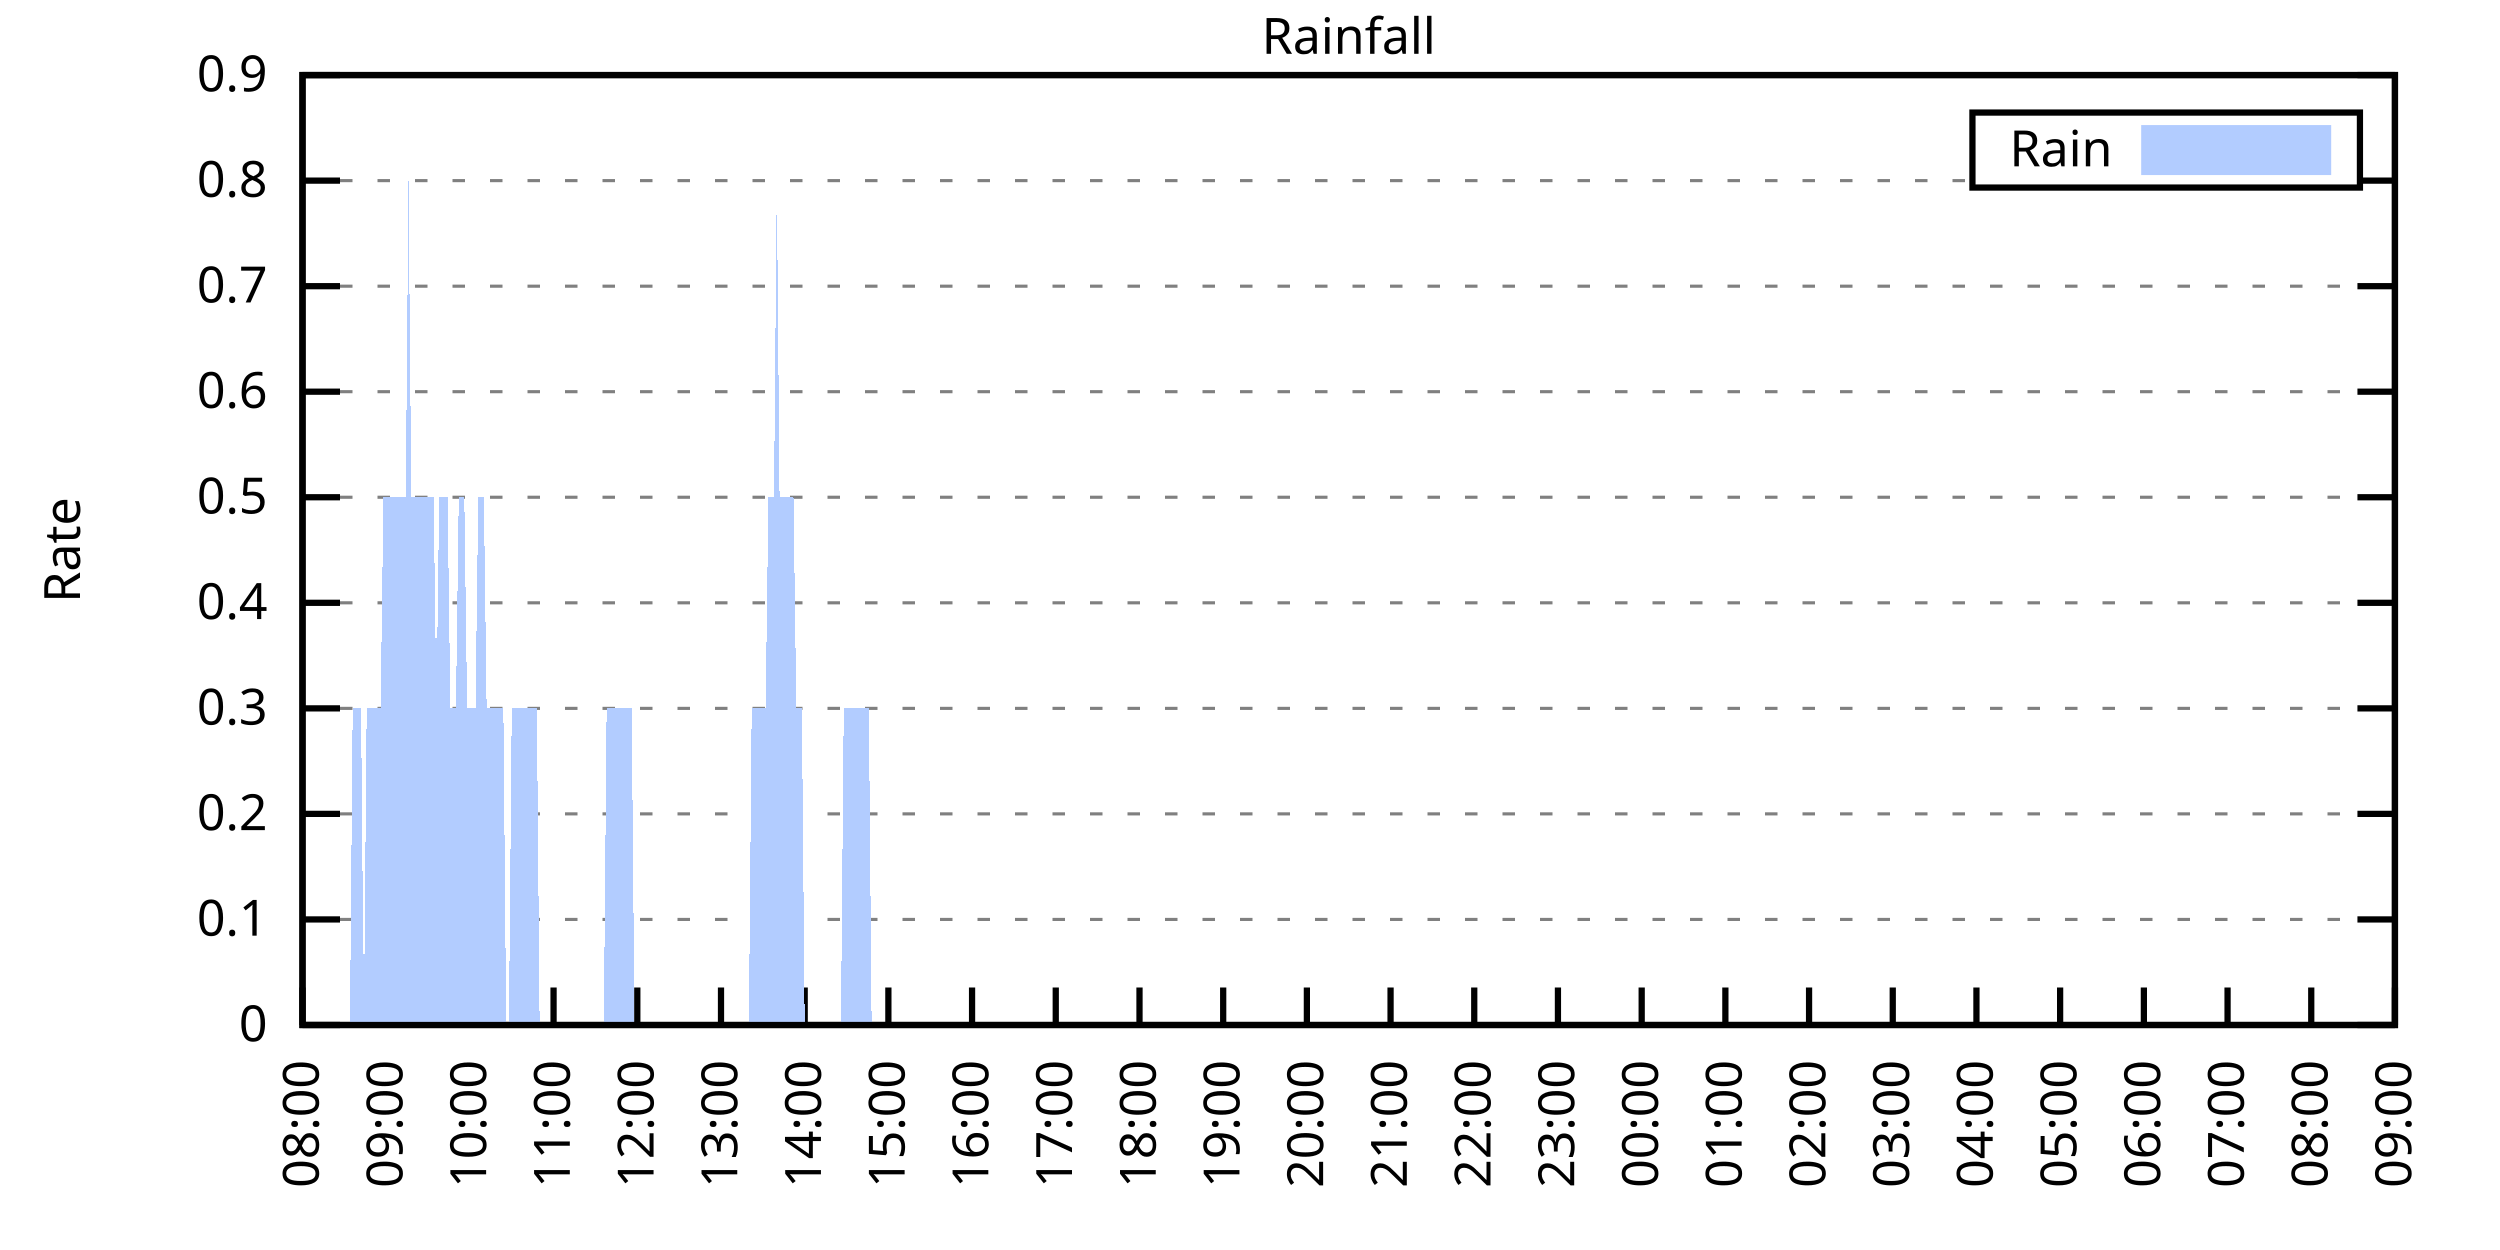
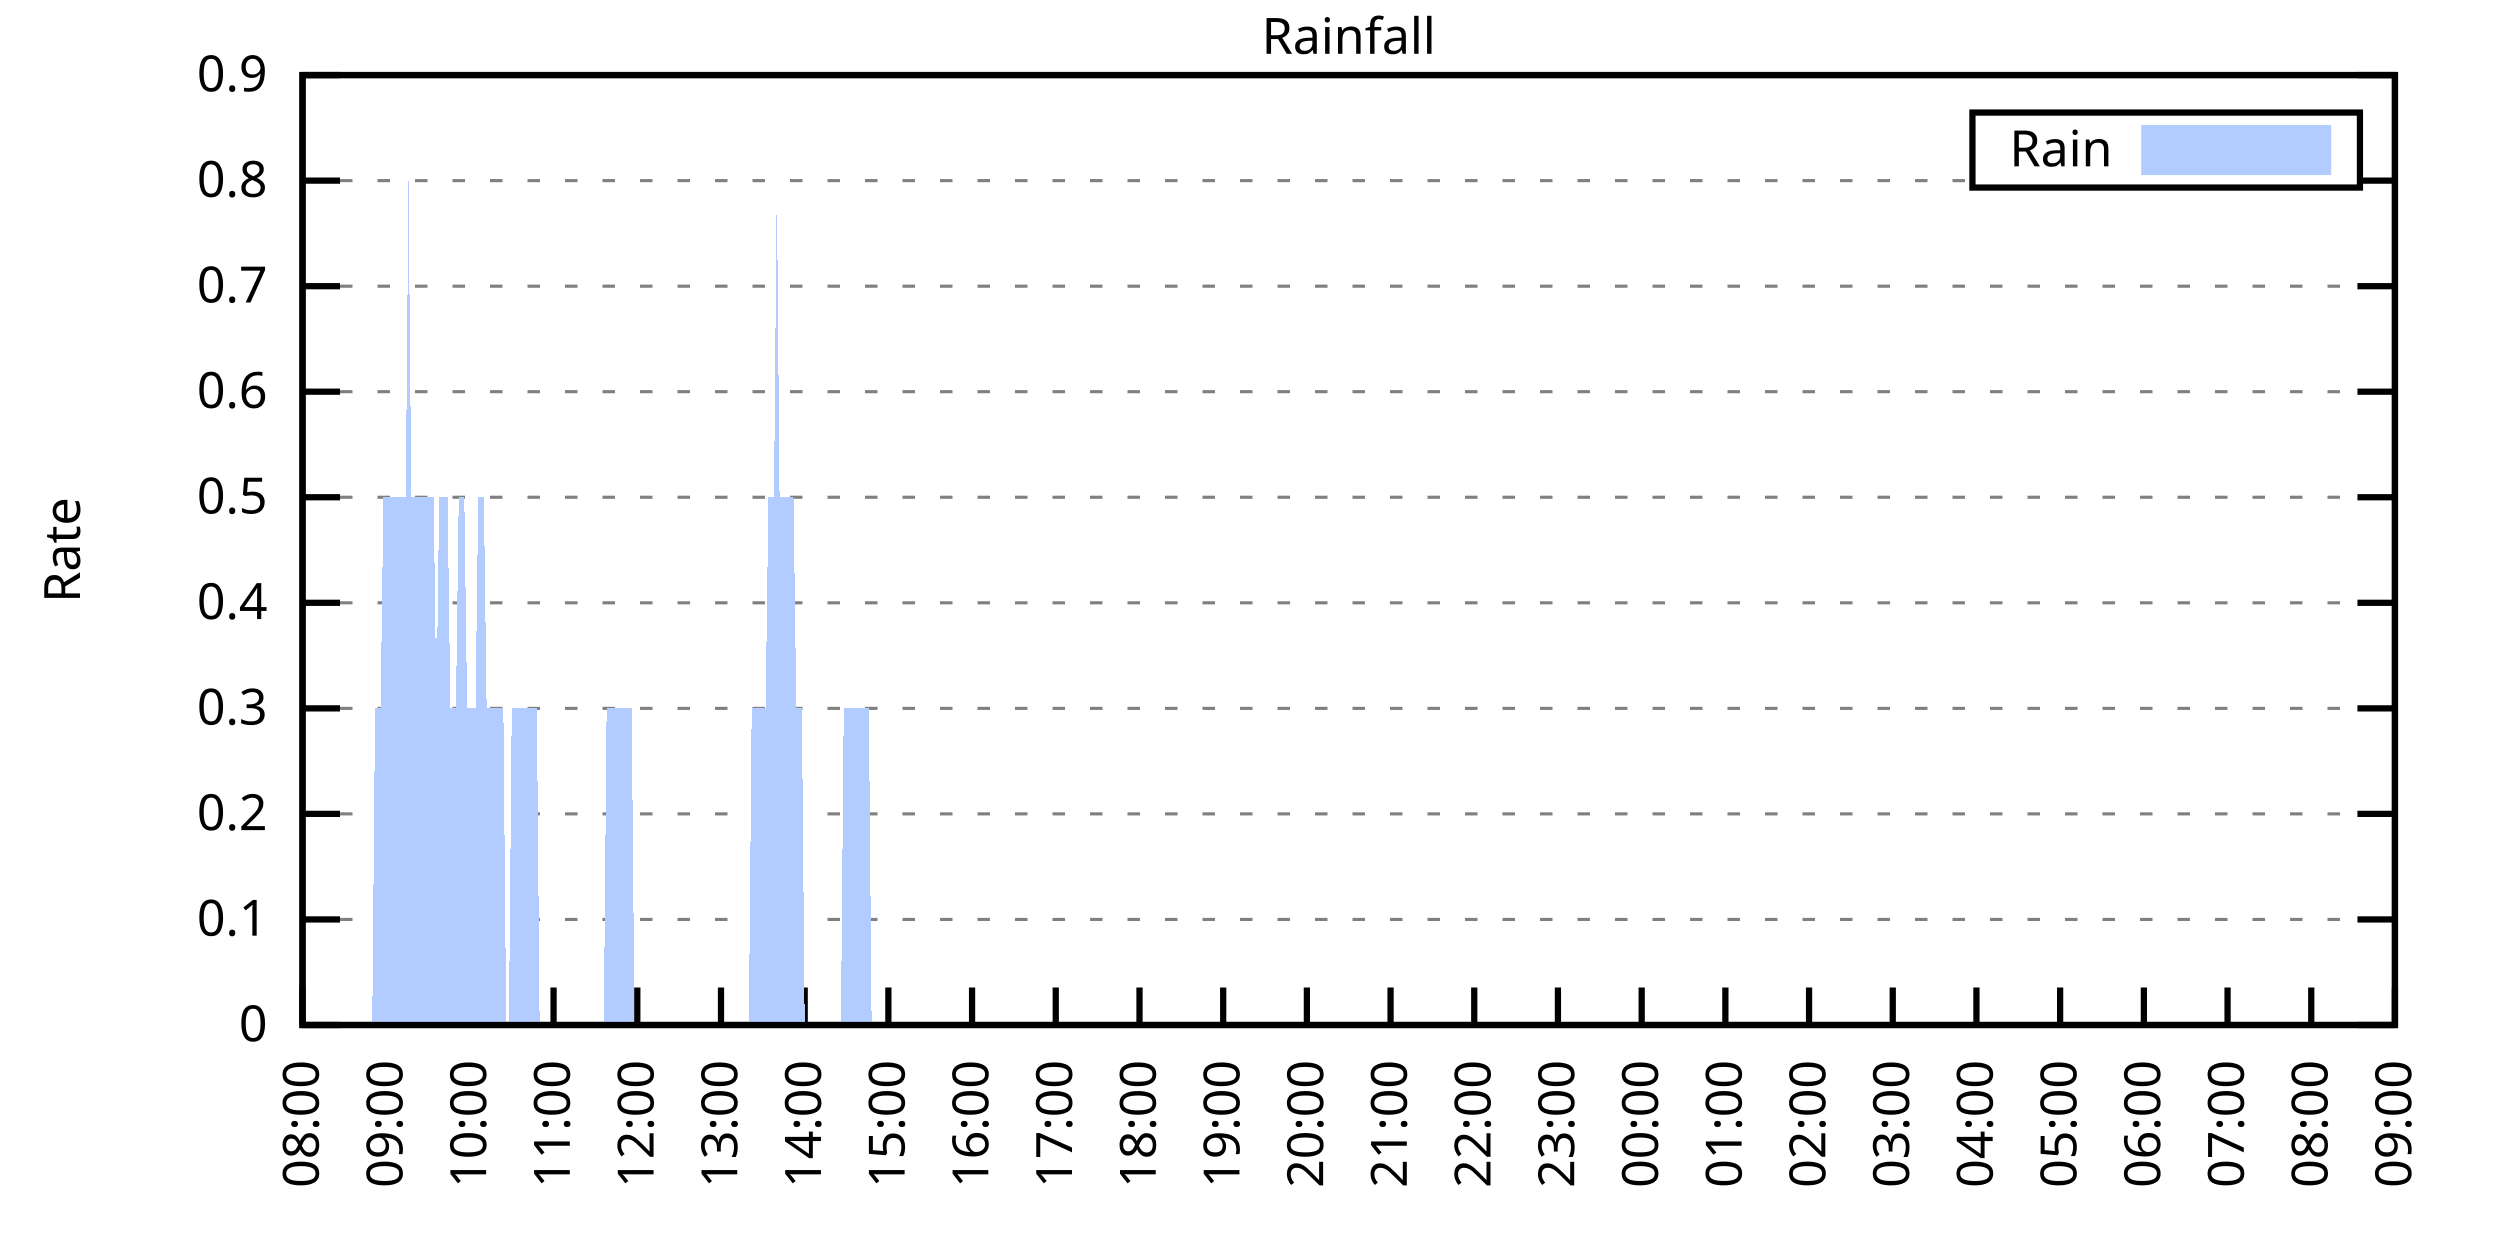
<svg xmlns="http://www.w3.org/2000/svg" xmlns:xlink="http://www.w3.org/1999/xlink" width="400" height="200" viewBox="0 0 400 200">
  <g id="gnuplot_canvas">
    <rect x="0" y="0" width="400" height="200" fill="none" />
    <defs>
      <circle id="gpDot" r="0.5" stroke-width="0.5" stroke="currentColor" />
      <path id="gpPt0" stroke-width="0.333" stroke="currentColor" d="M-1,0 h2 M0,-1 v2" />
      <path id="gpPt1" stroke-width="0.333" stroke="currentColor" d="M-1,-1 L1,1 M1,-1 L-1,1" />
      <path id="gpPt2" stroke-width="0.333" stroke="currentColor" d="M-1,0 L1,0 M0,-1 L0,1 M-1,-1 L1,1 M-1,1 L1,-1" />
      <rect id="gpPt3" stroke-width="0.333" stroke="currentColor" x="-1" y="-1" width="2" height="2" />
      <rect id="gpPt4" stroke-width="0.333" stroke="currentColor" fill="currentColor" x="-1" y="-1" width="2" height="2" />
      <circle id="gpPt5" stroke-width="0.333" stroke="currentColor" cx="0" cy="0" r="1" />
      <use xlink:href="#gpPt5" id="gpPt6" fill="currentColor" stroke="none" />
      <path id="gpPt7" stroke-width="0.333" stroke="currentColor" d="M0,-1.33 L-1.33,0.67 L1.33,0.67 z" />
      <use xlink:href="#gpPt7" id="gpPt8" fill="currentColor" stroke="none" />
      <use xlink:href="#gpPt7" id="gpPt9" stroke="currentColor" transform="rotate(180)" />
      <use xlink:href="#gpPt9" id="gpPt10" fill="currentColor" stroke="none" />
      <use xlink:href="#gpPt3" id="gpPt11" stroke="currentColor" transform="rotate(45)" />
      <use xlink:href="#gpPt11" id="gpPt12" fill="currentColor" stroke="none" />
      <path id="gpPt13" stroke-width="0.333" stroke="currentColor" d="M0,1.330 L1.265,0.411 L0.782,-1.067 L-0.782,-1.076 L-1.265,0.411 z" />
      <use xlink:href="#gpPt13" id="gpPt14" fill="currentColor" stroke="none" />
      <filter id="textbox" filterUnits="objectBoundingBox" x="0" y="0" height="1" width="1">
        <feFlood flood-color="white" flood-opacity="1" result="bgnd" />
        <feComposite in="SourceGraphic" in2="bgnd" operator="atop" />
      </filter>
      <filter id="greybox" filterUnits="objectBoundingBox" x="0" y="0" height="1" width="1">
        <feFlood flood-color="lightgrey" flood-opacity="1" result="grey" />
        <feComposite in="SourceGraphic" in2="grey" operator="atop" />
      </filter>
    </defs>
    <g fill="none" color="white" stroke="currentColor" stroke-width="1.00" stroke-linecap="butt" stroke-linejoin="miter">
</g>
    <g fill="none" color="black" stroke="currentColor" stroke-width="1.00" stroke-linecap="butt" stroke-linejoin="miter">
      <g stroke="none" shape-rendering="crispEdges">
        <polygon fill="rgb(255, 255, 255)" points="48.40,164.00 383.18,164.00 383.18,12.02 48.40,12.02 " />
      </g>
    </g>
    <g fill="none" color="black" stroke="currentColor" stroke-width="1.00" stroke-linecap="butt" stroke-linejoin="miter">
</g>
    <g fill="none" color="black" stroke="black" stroke-width="0.50" stroke-linecap="butt" stroke-linejoin="miter">
</g>
    <g fill="none" color="gray" stroke="currentColor" stroke-width="0.50" stroke-linecap="butt" stroke-linejoin="miter">
      <path stroke="gray" stroke-dasharray="2,4" class="gridline" d="M48.40,164.00 L383.19,164.00  " />
    </g>
    <g fill="none" color="gray" stroke="gray" stroke-width="1.00" stroke-linecap="butt" stroke-linejoin="miter">
</g>
    <g fill="none" color="black" stroke="currentColor" stroke-width="1.00" stroke-linecap="butt" stroke-linejoin="miter">
      <path stroke="black" d="M48.40,164.00 L54.40,164.00 M383.19,164.00 L377.19,164.00  " />
      <g transform="translate(42.80,166.60)" stroke="none" fill="black" font-family="Sans" font-size="8.00" text-anchor="end">
        <text>
          <tspan font-family="Sans"> 0</tspan>
        </text>
      </g>
    </g>
    <g fill="none" color="black" stroke="currentColor" stroke-width="1.00" stroke-linecap="butt" stroke-linejoin="miter">
</g>
    <g fill="none" color="black" stroke="black" stroke-width="0.50" stroke-linecap="butt" stroke-linejoin="miter">
</g>
    <g fill="none" color="gray" stroke="currentColor" stroke-width="0.50" stroke-linecap="butt" stroke-linejoin="miter">
      <path stroke="gray" stroke-dasharray="2,4" class="gridline" d="M48.40,147.11 L383.19,147.11  " />
    </g>
    <g fill="none" color="gray" stroke="gray" stroke-width="1.00" stroke-linecap="butt" stroke-linejoin="miter">
</g>
    <g fill="none" color="black" stroke="currentColor" stroke-width="1.00" stroke-linecap="butt" stroke-linejoin="miter">
      <path stroke="black" d="M48.40,147.11 L54.40,147.11 M383.19,147.11 L377.19,147.11  " />
      <g transform="translate(42.80,149.71)" stroke="none" fill="black" font-family="Sans" font-size="8.00" text-anchor="end">
        <text>
          <tspan font-family="Sans"> 0.1</tspan>
        </text>
      </g>
    </g>
    <g fill="none" color="black" stroke="currentColor" stroke-width="1.00" stroke-linecap="butt" stroke-linejoin="miter">
</g>
    <g fill="none" color="black" stroke="black" stroke-width="0.50" stroke-linecap="butt" stroke-linejoin="miter">
</g>
    <g fill="none" color="gray" stroke="currentColor" stroke-width="0.50" stroke-linecap="butt" stroke-linejoin="miter">
      <path stroke="gray" stroke-dasharray="2,4" class="gridline" d="M48.40,130.22 L383.19,130.22  " />
    </g>
    <g fill="none" color="gray" stroke="gray" stroke-width="1.00" stroke-linecap="butt" stroke-linejoin="miter">
</g>
    <g fill="none" color="black" stroke="currentColor" stroke-width="1.00" stroke-linecap="butt" stroke-linejoin="miter">
      <path stroke="black" d="M48.40,130.22 L54.40,130.22 M383.19,130.22 L377.19,130.22  " />
      <g transform="translate(42.80,132.82)" stroke="none" fill="black" font-family="Sans" font-size="8.00" text-anchor="end">
        <text>
          <tspan font-family="Sans"> 0.2</tspan>
        </text>
      </g>
    </g>
    <g fill="none" color="black" stroke="currentColor" stroke-width="1.00" stroke-linecap="butt" stroke-linejoin="miter">
</g>
    <g fill="none" color="black" stroke="black" stroke-width="0.50" stroke-linecap="butt" stroke-linejoin="miter">
</g>
    <g fill="none" color="gray" stroke="currentColor" stroke-width="0.50" stroke-linecap="butt" stroke-linejoin="miter">
      <path stroke="gray" stroke-dasharray="2,4" class="gridline" d="M48.40,113.34 L383.19,113.34  " />
    </g>
    <g fill="none" color="gray" stroke="gray" stroke-width="1.00" stroke-linecap="butt" stroke-linejoin="miter">
</g>
    <g fill="none" color="black" stroke="currentColor" stroke-width="1.00" stroke-linecap="butt" stroke-linejoin="miter">
      <path stroke="black" d="M48.40,113.34 L54.40,113.34 M383.19,113.34 L377.19,113.34  " />
      <g transform="translate(42.80,115.94)" stroke="none" fill="black" font-family="Sans" font-size="8.00" text-anchor="end">
        <text>
          <tspan font-family="Sans"> 0.3</tspan>
        </text>
      </g>
    </g>
    <g fill="none" color="black" stroke="currentColor" stroke-width="1.00" stroke-linecap="butt" stroke-linejoin="miter">
</g>
    <g fill="none" color="black" stroke="black" stroke-width="0.50" stroke-linecap="butt" stroke-linejoin="miter">
</g>
    <g fill="none" color="gray" stroke="currentColor" stroke-width="0.50" stroke-linecap="butt" stroke-linejoin="miter">
      <path stroke="gray" stroke-dasharray="2,4" class="gridline" d="M48.40,96.45 L383.19,96.45  " />
    </g>
    <g fill="none" color="gray" stroke="gray" stroke-width="1.00" stroke-linecap="butt" stroke-linejoin="miter">
</g>
    <g fill="none" color="black" stroke="currentColor" stroke-width="1.00" stroke-linecap="butt" stroke-linejoin="miter">
      <path stroke="black" d="M48.40,96.45 L54.40,96.45 M383.19,96.45 L377.19,96.45  " />
      <g transform="translate(42.80,99.05)" stroke="none" fill="black" font-family="Sans" font-size="8.00" text-anchor="end">
        <text>
          <tspan font-family="Sans"> 0.4</tspan>
        </text>
      </g>
    </g>
    <g fill="none" color="black" stroke="currentColor" stroke-width="1.00" stroke-linecap="butt" stroke-linejoin="miter">
</g>
    <g fill="none" color="black" stroke="black" stroke-width="0.50" stroke-linecap="butt" stroke-linejoin="miter">
</g>
    <g fill="none" color="gray" stroke="currentColor" stroke-width="0.50" stroke-linecap="butt" stroke-linejoin="miter">
      <path stroke="gray" stroke-dasharray="2,4" class="gridline" d="M48.40,79.56 L383.19,79.56  " />
    </g>
    <g fill="none" color="gray" stroke="gray" stroke-width="1.00" stroke-linecap="butt" stroke-linejoin="miter">
</g>
    <g fill="none" color="black" stroke="currentColor" stroke-width="1.00" stroke-linecap="butt" stroke-linejoin="miter">
      <path stroke="black" d="M48.40,79.56 L54.40,79.56 M383.19,79.56 L377.19,79.56  " />
      <g transform="translate(42.80,82.16)" stroke="none" fill="black" font-family="Sans" font-size="8.00" text-anchor="end">
        <text>
          <tspan font-family="Sans"> 0.5</tspan>
        </text>
      </g>
    </g>
    <g fill="none" color="black" stroke="currentColor" stroke-width="1.00" stroke-linecap="butt" stroke-linejoin="miter">
</g>
    <g fill="none" color="black" stroke="black" stroke-width="0.50" stroke-linecap="butt" stroke-linejoin="miter">
</g>
    <g fill="none" color="gray" stroke="currentColor" stroke-width="0.50" stroke-linecap="butt" stroke-linejoin="miter">
      <path stroke="gray" stroke-dasharray="2,4" class="gridline" d="M48.40,62.67 L383.19,62.67  " />
    </g>
    <g fill="none" color="gray" stroke="gray" stroke-width="1.00" stroke-linecap="butt" stroke-linejoin="miter">
</g>
    <g fill="none" color="black" stroke="currentColor" stroke-width="1.00" stroke-linecap="butt" stroke-linejoin="miter">
      <path stroke="black" d="M48.40,62.67 L54.40,62.67 M383.19,62.67 L377.19,62.67  " />
      <g transform="translate(42.80,65.27)" stroke="none" fill="black" font-family="Sans" font-size="8.00" text-anchor="end">
        <text>
          <tspan font-family="Sans"> 0.6</tspan>
        </text>
      </g>
    </g>
    <g fill="none" color="black" stroke="currentColor" stroke-width="1.00" stroke-linecap="butt" stroke-linejoin="miter">
</g>
    <g fill="none" color="black" stroke="black" stroke-width="0.50" stroke-linecap="butt" stroke-linejoin="miter">
</g>
    <g fill="none" color="gray" stroke="currentColor" stroke-width="0.50" stroke-linecap="butt" stroke-linejoin="miter">
      <path stroke="gray" stroke-dasharray="2,4" class="gridline" d="M48.40,45.79 L383.19,45.79  " />
    </g>
    <g fill="none" color="gray" stroke="gray" stroke-width="1.00" stroke-linecap="butt" stroke-linejoin="miter">
</g>
    <g fill="none" color="black" stroke="currentColor" stroke-width="1.00" stroke-linecap="butt" stroke-linejoin="miter">
      <path stroke="black" d="M48.40,45.79 L54.40,45.79 M383.19,45.79 L377.19,45.79  " />
      <g transform="translate(42.80,48.39)" stroke="none" fill="black" font-family="Sans" font-size="8.00" text-anchor="end">
        <text>
          <tspan font-family="Sans"> 0.7</tspan>
        </text>
      </g>
    </g>
    <g fill="none" color="black" stroke="currentColor" stroke-width="1.00" stroke-linecap="butt" stroke-linejoin="miter">
</g>
    <g fill="none" color="black" stroke="black" stroke-width="0.50" stroke-linecap="butt" stroke-linejoin="miter">
</g>
    <g fill="none" color="gray" stroke="currentColor" stroke-width="0.50" stroke-linecap="butt" stroke-linejoin="miter">
      <path stroke="gray" stroke-dasharray="2,4" class="gridline" d="M48.40,28.90 L315.59,28.90 M377.59,28.90 L383.19,28.90  " />
    </g>
    <g fill="none" color="gray" stroke="gray" stroke-width="1.00" stroke-linecap="butt" stroke-linejoin="miter">
</g>
    <g fill="none" color="black" stroke="currentColor" stroke-width="1.00" stroke-linecap="butt" stroke-linejoin="miter">
      <path stroke="black" d="M48.40,28.90 L54.40,28.90 M383.19,28.90 L377.19,28.90  " />
      <g transform="translate(42.80,31.50)" stroke="none" fill="black" font-family="Sans" font-size="8.00" text-anchor="end">
        <text>
          <tspan font-family="Sans"> 0.8</tspan>
        </text>
      </g>
    </g>
    <g fill="none" color="black" stroke="currentColor" stroke-width="1.00" stroke-linecap="butt" stroke-linejoin="miter">
</g>
    <g fill="none" color="black" stroke="black" stroke-width="0.50" stroke-linecap="butt" stroke-linejoin="miter">
</g>
    <g fill="none" color="gray" stroke="currentColor" stroke-width="0.50" stroke-linecap="butt" stroke-linejoin="miter">
      <path stroke="gray" stroke-dasharray="2,4" class="gridline" d="M48.40,12.01 L383.19,12.01  " />
    </g>
    <g fill="none" color="gray" stroke="gray" stroke-width="1.00" stroke-linecap="butt" stroke-linejoin="miter">
</g>
    <g fill="none" color="black" stroke="currentColor" stroke-width="1.00" stroke-linecap="butt" stroke-linejoin="miter">
      <path stroke="black" d="M48.40,12.01 L54.40,12.01 M383.19,12.01 L377.19,12.01  " />
      <g transform="translate(42.80,14.61)" stroke="none" fill="black" font-family="Sans" font-size="8.00" text-anchor="end">
        <text>
          <tspan font-family="Sans"> 0.9</tspan>
        </text>
      </g>
    </g>
    <g fill="none" color="black" stroke="currentColor" stroke-width="1.00" stroke-linecap="butt" stroke-linejoin="miter">
      <path stroke="black" d="M48.40,164.00 L48.40,158.00  " />
      <g transform="translate(51.00,169.60) rotate(270.00)" stroke="none" fill="black" font-family="Sans" font-size="8.00" text-anchor="end">
        <text>
          <tspan font-family="Sans">08:00</tspan>
        </text>
      </g>
    </g>
    <g fill="none" color="black" stroke="currentColor" stroke-width="1.00" stroke-linecap="butt" stroke-linejoin="miter">
      <path stroke="black" d="M61.79,164.00 L61.79,158.00  " />
      <g transform="translate(64.39,169.60) rotate(270.00)" stroke="none" fill="black" font-family="Sans" font-size="8.00" text-anchor="end">
        <text>
          <tspan font-family="Sans">09:00</tspan>
        </text>
      </g>
    </g>
    <g fill="none" color="black" stroke="currentColor" stroke-width="1.00" stroke-linecap="butt" stroke-linejoin="miter">
      <path stroke="black" d="M75.18,164.00 L75.18,158.00  " />
      <g transform="translate(77.78,169.60) rotate(270.00)" stroke="none" fill="black" font-family="Sans" font-size="8.00" text-anchor="end">
        <text>
          <tspan font-family="Sans">10:00</tspan>
        </text>
      </g>
    </g>
    <g fill="none" color="black" stroke="currentColor" stroke-width="1.00" stroke-linecap="butt" stroke-linejoin="miter">
      <path stroke="black" d="M88.57,164.00 L88.57,158.00  " />
      <g transform="translate(91.17,169.60) rotate(270.00)" stroke="none" fill="black" font-family="Sans" font-size="8.00" text-anchor="end">
        <text>
          <tspan font-family="Sans">11:00</tspan>
        </text>
      </g>
    </g>
    <g fill="none" color="black" stroke="currentColor" stroke-width="1.00" stroke-linecap="butt" stroke-linejoin="miter">
      <path stroke="black" d="M101.97,164.00 L101.97,158.00  " />
      <g transform="translate(104.57,169.60) rotate(270.00)" stroke="none" fill="black" font-family="Sans" font-size="8.00" text-anchor="end">
        <text>
          <tspan font-family="Sans">12:00</tspan>
        </text>
      </g>
    </g>
    <g fill="none" color="black" stroke="currentColor" stroke-width="1.00" stroke-linecap="butt" stroke-linejoin="miter">
      <path stroke="black" d="M115.36,164.00 L115.36,158.00  " />
      <g transform="translate(117.96,169.60) rotate(270.00)" stroke="none" fill="black" font-family="Sans" font-size="8.00" text-anchor="end">
        <text>
          <tspan font-family="Sans">13:00</tspan>
        </text>
      </g>
    </g>
    <g fill="none" color="black" stroke="currentColor" stroke-width="1.00" stroke-linecap="butt" stroke-linejoin="miter">
      <path stroke="black" d="M128.75,164.00 L128.75,158.00  " />
      <g transform="translate(131.35,169.60) rotate(270.00)" stroke="none" fill="black" font-family="Sans" font-size="8.00" text-anchor="end">
        <text>
          <tspan font-family="Sans">14:00</tspan>
        </text>
      </g>
    </g>
    <g fill="none" color="black" stroke="currentColor" stroke-width="1.00" stroke-linecap="butt" stroke-linejoin="miter">
      <path stroke="black" d="M142.14,164.00 L142.14,158.00  " />
      <g transform="translate(144.74,169.60) rotate(270.00)" stroke="none" fill="black" font-family="Sans" font-size="8.00" text-anchor="end">
        <text>
          <tspan font-family="Sans">15:00</tspan>
        </text>
      </g>
    </g>
    <g fill="none" color="black" stroke="currentColor" stroke-width="1.00" stroke-linecap="butt" stroke-linejoin="miter">
      <path stroke="black" d="M155.53,164.00 L155.53,158.00  " />
      <g transform="translate(158.13,169.60) rotate(270.00)" stroke="none" fill="black" font-family="Sans" font-size="8.00" text-anchor="end">
        <text>
          <tspan font-family="Sans">16:00</tspan>
        </text>
      </g>
    </g>
    <g fill="none" color="black" stroke="currentColor" stroke-width="1.00" stroke-linecap="butt" stroke-linejoin="miter">
      <path stroke="black" d="M168.92,164.00 L168.92,158.00  " />
      <g transform="translate(171.52,169.60) rotate(270.00)" stroke="none" fill="black" font-family="Sans" font-size="8.00" text-anchor="end">
        <text>
          <tspan font-family="Sans">17:00</tspan>
        </text>
      </g>
    </g>
    <g fill="none" color="black" stroke="currentColor" stroke-width="1.00" stroke-linecap="butt" stroke-linejoin="miter">
      <path stroke="black" d="M182.32,164.00 L182.32,158.00  " />
      <g transform="translate(184.92,169.60) rotate(270.00)" stroke="none" fill="black" font-family="Sans" font-size="8.00" text-anchor="end">
        <text>
          <tspan font-family="Sans">18:00</tspan>
        </text>
      </g>
    </g>
    <g fill="none" color="black" stroke="currentColor" stroke-width="1.00" stroke-linecap="butt" stroke-linejoin="miter">
      <path stroke="black" d="M195.71,164.00 L195.71,158.00  " />
      <g transform="translate(198.31,169.60) rotate(270.00)" stroke="none" fill="black" font-family="Sans" font-size="8.00" text-anchor="end">
        <text>
          <tspan font-family="Sans">19:00</tspan>
        </text>
      </g>
    </g>
    <g fill="none" color="black" stroke="currentColor" stroke-width="1.00" stroke-linecap="butt" stroke-linejoin="miter">
      <path stroke="black" d="M209.10,164.00 L209.10,158.00  " />
      <g transform="translate(211.70,169.60) rotate(270.00)" stroke="none" fill="black" font-family="Sans" font-size="8.00" text-anchor="end">
        <text>
          <tspan font-family="Sans">20:00</tspan>
        </text>
      </g>
    </g>
    <g fill="none" color="black" stroke="currentColor" stroke-width="1.00" stroke-linecap="butt" stroke-linejoin="miter">
      <path stroke="black" d="M222.49,164.00 L222.49,158.00  " />
      <g transform="translate(225.09,169.60) rotate(270.00)" stroke="none" fill="black" font-family="Sans" font-size="8.00" text-anchor="end">
        <text>
          <tspan font-family="Sans">21:00</tspan>
        </text>
      </g>
    </g>
    <g fill="none" color="black" stroke="currentColor" stroke-width="1.00" stroke-linecap="butt" stroke-linejoin="miter">
      <path stroke="black" d="M235.88,164.00 L235.88,158.00  " />
      <g transform="translate(238.48,169.60) rotate(270.00)" stroke="none" fill="black" font-family="Sans" font-size="8.00" text-anchor="end">
        <text>
          <tspan font-family="Sans">22:00</tspan>
        </text>
      </g>
    </g>
    <g fill="none" color="black" stroke="currentColor" stroke-width="1.00" stroke-linecap="butt" stroke-linejoin="miter">
      <path stroke="black" d="M249.27,164.00 L249.27,158.00  " />
      <g transform="translate(251.87,169.60) rotate(270.00)" stroke="none" fill="black" font-family="Sans" font-size="8.00" text-anchor="end">
        <text>
          <tspan font-family="Sans">23:00</tspan>
        </text>
      </g>
    </g>
    <g fill="none" color="black" stroke="currentColor" stroke-width="1.00" stroke-linecap="butt" stroke-linejoin="miter">
      <path stroke="black" d="M262.67,164.00 L262.67,158.00  " />
      <g transform="translate(265.27,169.60) rotate(270.00)" stroke="none" fill="black" font-family="Sans" font-size="8.00" text-anchor="end">
        <text>
          <tspan font-family="Sans">00:00</tspan>
        </text>
      </g>
    </g>
    <g fill="none" color="black" stroke="currentColor" stroke-width="1.00" stroke-linecap="butt" stroke-linejoin="miter">
      <path stroke="black" d="M276.06,164.00 L276.06,158.00  " />
      <g transform="translate(278.66,169.60) rotate(270.00)" stroke="none" fill="black" font-family="Sans" font-size="8.00" text-anchor="end">
        <text>
          <tspan font-family="Sans">01:00</tspan>
        </text>
      </g>
    </g>
    <g fill="none" color="black" stroke="currentColor" stroke-width="1.00" stroke-linecap="butt" stroke-linejoin="miter">
      <path stroke="black" d="M289.45,164.00 L289.45,158.00  " />
      <g transform="translate(292.05,169.60) rotate(270.00)" stroke="none" fill="black" font-family="Sans" font-size="8.00" text-anchor="end">
        <text>
          <tspan font-family="Sans">02:00</tspan>
        </text>
      </g>
    </g>
    <g fill="none" color="black" stroke="currentColor" stroke-width="1.00" stroke-linecap="butt" stroke-linejoin="miter">
      <path stroke="black" d="M302.84,164.00 L302.84,158.00  " />
      <g transform="translate(305.44,169.60) rotate(270.00)" stroke="none" fill="black" font-family="Sans" font-size="8.00" text-anchor="end">
        <text>
          <tspan font-family="Sans">03:00</tspan>
        </text>
      </g>
    </g>
    <g fill="none" color="black" stroke="currentColor" stroke-width="1.00" stroke-linecap="butt" stroke-linejoin="miter">
      <path stroke="black" d="M316.23,164.00 L316.23,158.00  " />
      <g transform="translate(318.83,169.60) rotate(270.00)" stroke="none" fill="black" font-family="Sans" font-size="8.00" text-anchor="end">
        <text>
          <tspan font-family="Sans">04:00</tspan>
        </text>
      </g>
    </g>
    <g fill="none" color="black" stroke="currentColor" stroke-width="1.00" stroke-linecap="butt" stroke-linejoin="miter">
      <path stroke="black" d="M329.62,164.00 L329.62,158.00  " />
      <g transform="translate(332.22,169.60) rotate(270.00)" stroke="none" fill="black" font-family="Sans" font-size="8.00" text-anchor="end">
        <text>
          <tspan font-family="Sans">05:00</tspan>
        </text>
      </g>
    </g>
    <g fill="none" color="black" stroke="currentColor" stroke-width="1.00" stroke-linecap="butt" stroke-linejoin="miter">
      <path stroke="black" d="M343.02,164.00 L343.02,158.00  " />
      <g transform="translate(345.62,169.60) rotate(270.00)" stroke="none" fill="black" font-family="Sans" font-size="8.00" text-anchor="end">
        <text>
          <tspan font-family="Sans">06:00</tspan>
        </text>
      </g>
    </g>
    <g fill="none" color="black" stroke="currentColor" stroke-width="1.00" stroke-linecap="butt" stroke-linejoin="miter">
      <path stroke="black" d="M356.41,164.00 L356.41,158.00  " />
      <g transform="translate(359.01,169.60) rotate(270.00)" stroke="none" fill="black" font-family="Sans" font-size="8.00" text-anchor="end">
        <text>
          <tspan font-family="Sans">07:00</tspan>
        </text>
      </g>
    </g>
    <g fill="none" color="black" stroke="currentColor" stroke-width="1.00" stroke-linecap="butt" stroke-linejoin="miter">
      <path stroke="black" d="M369.80,164.00 L369.80,158.00  " />
      <g transform="translate(372.40,169.60) rotate(270.00)" stroke="none" fill="black" font-family="Sans" font-size="8.00" text-anchor="end">
        <text>
          <tspan font-family="Sans">08:00</tspan>
        </text>
      </g>
    </g>
    <g fill="none" color="black" stroke="currentColor" stroke-width="1.00" stroke-linecap="butt" stroke-linejoin="miter">
      <path stroke="black" d="M383.19,164.00 L383.19,158.00  " />
      <g transform="translate(385.79,169.60) rotate(270.00)" stroke="none" fill="black" font-family="Sans" font-size="8.00" text-anchor="end">
        <text>
          <tspan font-family="Sans">09:00</tspan>
        </text>
      </g>
    </g>
    <g fill="none" color="black" stroke="currentColor" stroke-width="1.00" stroke-linecap="butt" stroke-linejoin="miter">
</g>
    <g fill="none" color="black" stroke="currentColor" stroke-width="1.00" stroke-linecap="butt" stroke-linejoin="miter">
      <path stroke="black" d="M48.40,12.01 L48.40,164.00 L383.19,164.00 L383.19,12.01 L48.40,12.01 Z  " />
    </g>
    <g fill="none" color="black" stroke="currentColor" stroke-width="1.00" stroke-linecap="butt" stroke-linejoin="miter">
</g>
    <g fill="none" color="black" stroke="currentColor" stroke-width="1.00" stroke-linecap="butt" stroke-linejoin="miter">
      <path stroke="black" d="M315.59,30.01 L315.59,18.01 L377.59,18.01 L377.59,30.01 L315.59,30.01 Z  " />
    </g>
    <g id="Rainfall_plot_1">
      <g fill="none" color="white" stroke="black" stroke-width="2.00" stroke-linecap="butt" stroke-linejoin="miter">
</g>
      <g fill="none" color="black" stroke="currentColor" stroke-width="2.00" stroke-linecap="butt" stroke-linejoin="miter">
        <g transform="translate(337.99,26.61)" stroke="none" fill="black" font-family="Sans" font-size="8.00" text-anchor="end">
          <text>
            <tspan font-family="Sans">Rain</tspan>
          </text>
        </g>
      </g>
      <g fill="none" color="black" stroke="currentColor" stroke-width="2.00" stroke-linecap="butt" stroke-linejoin="miter">
        <g stroke="none" shape-rendering="crispEdges">
          <polygon fill="rgb(178, 204, 255)" points="343.59,27.01 371.99,27.01 371.99,21.01 343.59,21.01 " />
        </g>
        <path stroke="rgb(178, 204, 255)" d="M343.59,27.01 L371.99,27.01 L371.99,21.01 L343.59,21.01 L343.59,27.01 Z  " />
      </g>
      <g fill="none" color="black" stroke="currentColor" stroke-width="2.00" stroke-linecap="butt" stroke-linejoin="miter">
        <g stroke="none" shape-rendering="crispEdges">
-           <polygon fill="rgb(178, 204, 255)" points="51.97,164.00 52.42,164.00 52.86,164.00 53.31,164.00 53.76,164.00 54.20,164.00 54.65,164.00 55.10,164.00 55.54,164.00 55.99,164.00 56.43,113.34 56.88,113.34 57.33,113.34 57.77,113.34 58.22,164.00 58.67,113.34 59.11,113.34 59.56,113.34 60.01,113.34 60.45,113.34 60.90,113.34 61.35,79.56 61.79,79.56 62.24,79.56 62.68,79.56 63.13,79.56 63.58,79.56 64.02,79.56 64.47,79.56 64.92,79.56 65.36,28.90 65.81,79.56 66.26,79.56 66.70,79.56 67.15,79.56 67.59,79.56 68.04,79.56 68.49,79.56 68.93,79.56 69.38,79.56 69.83,113.34 70.27,79.56 70.72,79.56 71.17,79.56 71.61,79.56 72.06,113.34 72.50,113.34 72.95,113.34 73.40,79.56 73.84,79.56 74.29,79.56 74.74,113.34 75.18,113.34 75.63,113.34 76.08,113.34 76.52,79.56 76.97,79.56 77.42,79.56 77.86,113.34 78.31,113.34 78.75,113.34 79.20,113.34 79.65,113.34 80.09,113.34 80.54,113.34 80.99,164.00 81.43,164.00 81.88,113.34 82.33,113.34 82.77,113.34 83.22,113.34 83.66,113.34 84.11,113.34 84.56,113.34 85.00,113.34 85.45,113.34 85.90,113.34 86.34,164.00 86.79,164.00 87.24,164.00 87.68,164.00 88.13,164.00 88.57,164.00 89.02,164.00 89.47,164.00 89.91,164.00 90.36,164.00 90.81,164.00 91.25,164.00 91.70,164.00 92.15,164.00 92.59,164.00 93.04,164.00 93.49,164.00 93.93,164.00 94.38,164.00 94.82,164.00 95.27,164.00 95.72,164.00 96.16,164.00 96.61,164.00 97.06,113.34 97.50,113.34 97.95,113.34 98.40,113.34 98.84,113.34 99.29,113.34 99.73,113.34 100.18,113.34 100.63,113.34 101.07,113.34 101.52,164.00 101.97,164.00 102.41,164.00 102.86,164.00 103.31,164.00 103.75,164.00 104.20,164.00 104.64,164.00 105.09,164.00 105.54,164.00 105.98,164.00 106.43,164.00 106.88,164.00 107.32,164.00 107.77,164.00 108.22,164.00 108.66,164.00 109.11,164.00 109.55,164.00 110.00,164.00 110.45,164.00 110.89,164.00 111.34,164.00 111.79,164.00 112.23,164.00 112.68,164.00 113.13,164.00 113.57,164.00 114.02,164.00 114.47,164.00 114.91,164.00 115.36,164.00 115.80,164.00 116.25,164.00 116.70,164.00 117.14,164.00 117.59,164.00 118.04,164.00 118.48,164.00 118.93,164.00 119.38,164.00 119.82,164.00 120.27,113.34 120.71,113.34 121.16,113.34 121.61,113.34 122.05,113.34 122.50,113.34 122.95,79.56 123.39,79.56 123.84,79.56 124.29,28.90 124.73,79.56 125.18,79.56 125.62,79.56 126.07,79.56 126.52,79.56 126.96,79.56 127.41,113.34 127.86,113.34 128.30,113.34 128.75,164.00 129.20,164.00 129.64,164.00 130.09,164.00 130.54,164.00 130.98,164.00 131.43,164.00 131.87,164.00 132.32,164.00 132.77,164.00 133.21,164.00 133.66,164.00 134.11,164.00 134.55,164.00 135.00,113.34 135.45,113.34 135.89,113.34 136.34,113.34 136.78,113.34 137.23,113.34 137.68,113.34 138.12,113.34 138.57,113.34 139.02,113.34 139.46,164.00 139.91,164.00 140.36,164.00 140.80,164.00 141.25,164.00 141.69,164.00 142.14,164.00 142.59,164.00 143.03,164.00 143.48,164.00 143.93,164.00 144.37,164.00 144.82,164.00 145.27,164.00 145.71,164.00 146.16,164.00 146.61,164.00 147.05,164.00 147.50,164.00 147.94,164.00 148.39,164.00 148.84,164.00 149.28,164.00 149.73,164.00 150.18,164.00 150.62,164.00 151.07,164.00 151.52,164.00 151.96,164.00 152.41,164.00 152.85,164.00 153.30,164.00 153.75,164.00 154.19,164.00 154.64,164.00 155.09,164.00 155.53,164.00 155.98,164.00 156.43,164.00 156.87,164.00 157.32,164.00 157.76,164.00 158.21,164.00 158.66,164.00 159.10,164.00 159.55,164.00 160.00,164.00 160.44,164.00 160.89,164.00 161.34,164.00 161.78,164.00 162.23,164.00 162.67,164.00 163.12,164.00 163.57,164.00 164.01,164.00 164.46,164.00 164.91,164.00 165.35,164.00 165.80,164.00 166.25,164.00 166.69,164.00 167.14,164.00 167.59,164.00 168.03,164.00 168.48,164.00 168.92,164.00 169.37,164.00 169.82,164.00 170.26,164.00 170.71,164.00 171.16,164.00 171.60,164.00 172.05,164.00 172.50,164.00 172.94,164.00 173.39,164.00 173.83,164.00 174.28,164.00 174.73,164.00 175.17,164.00 175.62,164.00 176.07,164.00 176.51,164.00 176.96,164.00 177.41,164.00 177.85,164.00 178.30,164.00 178.74,164.00 179.19,164.00 179.64,164.00 180.08,164.00 180.53,164.00 180.98,164.00 181.42,164.00 181.87,164.00 182.32,164.00 182.76,164.00 183.21,164.00 183.66,164.00 184.10,164.00 184.55,164.00 184.99,164.00 185.44,164.00 185.89,164.00 186.33,164.00 186.78,164.00 187.23,164.00 187.67,164.00 188.12,164.00 188.57,164.00 189.01,164.00 189.46,164.00 189.90,164.00 190.35,164.00 190.80,164.00 191.24,164.00 191.69,164.00 192.14,164.00 192.58,164.00 193.03,164.00 193.48,164.00 193.92,164.00 194.37,164.00 194.81,164.00 195.26,164.00 195.71,164.00 196.15,164.00 196.60,164.00 197.05,164.00 197.49,164.00 197.94,164.00 198.39,164.00 198.83,164.00 199.28,164.00 199.73,164.00 200.17,164.00 200.62,164.00 201.06,164.00 201.51,164.00 201.96,164.00 202.40,164.00 202.85,164.00 203.30,164.00 203.74,164.00 204.19,164.00 204.64,164.00 205.08,164.00 205.53,164.00 205.97,164.00 206.42,164.00 206.87,164.00 207.31,164.00 207.76,164.00 208.21,164.00 208.65,164.00 209.10,164.00 209.55,164.00 209.99,164.00 210.44,164.00 210.88,164.00 211.33,164.00 211.78,164.00 212.22,164.00 212.67,164.00 213.12,164.00 213.56,164.00 214.01,164.00 214.46,164.00 214.90,164.00 215.35,164.00 215.80,164.00 216.24,164.00 216.69,164.00 217.13,164.00 217.58,164.00 218.03,164.00 218.47,164.00 218.92,164.00 219.37,164.00 219.81,164.00 220.26,164.00 220.71,164.00 221.15,164.00 221.60,164.00 222.04,164.00 222.49,164.00 222.94,164.00 223.38,164.00 223.83,164.00 224.28,164.00 224.72,164.00 225.17,164.00 225.62,164.00 226.06,164.00 226.51,164.00 226.95,164.00 227.40,164.00 227.85,164.00 228.29,164.00 228.74,164.00 229.19,164.00 229.63,164.00 230.08,164.00 230.53,164.00 230.97,164.00 231.42,164.00 231.86,164.00 232.31,164.00 232.76,164.00 233.20,164.00 233.65,164.00 234.10,164.00 234.54,164.00 234.99,164.00 235.44,164.00 235.88,164.00 236.33,164.00 236.78,164.00 237.22,164.00 237.67,164.00 238.11,164.00 238.56,164.00 239.01,164.00 239.45,164.00 239.90,164.00 240.35,164.00 240.79,164.00 241.24,164.00 241.69,164.00 242.13,164.00 242.58,164.00 243.02,164.00 243.47,164.00 243.92,164.00 244.36,164.00 244.81,164.00 245.26,164.00 245.70,164.00 246.15,164.00 246.60,164.00 247.04,164.00 247.49,164.00 247.93,164.00 248.38,164.00 248.83,164.00 249.27,164.00 249.72,164.00 250.17,164.00 250.61,164.00 251.06,164.00 251.51,164.00 251.95,164.00 252.40,164.00 252.85,164.00 253.29,164.00 253.74,164.00 254.18,164.00 254.63,164.00 255.08,164.00 255.52,164.00 255.97,164.00 256.42,164.00 256.86,164.00 257.31,164.00 257.76,164.00 258.20,164.00 258.65,164.00 259.09,164.00 259.54,164.00 259.99,164.00 260.43,164.00 260.88,164.00 261.33,164.00 261.77,164.00 262.22,164.00 262.67,164.00 263.11,164.00 263.56,164.00 264.00,164.00 264.45,164.00 264.90,164.00 265.34,164.00 265.79,164.00 266.24,164.00 266.68,164.00 267.13,164.00 267.58,164.00 268.02,164.00 268.47,164.00 268.92,164.00 269.36,164.00 269.81,164.00 270.25,164.00 270.70,164.00 271.15,164.00 271.59,164.00 272.04,164.00 272.49,164.00 272.93,164.00 273.38,164.00 273.83,164.00 274.27,164.00 274.72,164.00 275.16,164.00 275.61,164.00 276.06,164.00 276.50,164.00 276.95,164.00 277.40,164.00 277.84,164.00 278.29,164.00 278.74,164.00 279.18,164.00 279.63,164.00 280.07,164.00 280.52,164.00 280.97,164.00 281.41,164.00 281.86,164.00 282.31,164.00 282.75,164.00 283.20,164.00 283.65,164.00 284.09,164.00 284.54,164.00 284.98,164.00 285.43,164.00 285.88,164.00 286.32,164.00 286.77,164.00 287.22,164.00 287.66,164.00 288.11,164.00 288.56,164.00 289.00,164.00 289.45,164.00 289.90,164.00 290.34,164.00 290.79,164.00 291.23,164.00 291.68,164.00 292.13,164.00 292.57,164.00 293.02,164.00 293.47,164.00 293.91,164.00 294.36,164.00 294.81,164.00 295.25,164.00 295.70,164.00 296.14,164.00 296.59,164.00 297.04,164.00 297.48,164.00 297.93,164.00 298.38,164.00 298.82,164.00 299.27,164.00 299.72,164.00 300.16,164.00 300.61,164.00 301.05,164.00 301.50,164.00 301.95,164.00 302.39,164.00 302.84,164.00 303.29,164.00 303.73,164.00 304.18,164.00 304.63,164.00 305.07,164.00 305.52,164.00 305.97,164.00 306.41,164.00 306.86,164.00 307.30,164.00 307.75,164.00 308.20,164.00 308.64,164.00 309.09,164.00 309.54,164.00 309.98,164.00 310.43,164.00 310.88,164.00 311.32,164.00 311.77,164.00 312.21,164.00 312.66,164.00 313.11,164.00 313.55,164.00 314.00,164.00 314.45,164.00 314.89,164.00 315.34,164.00 315.79,164.00 316.23,164.00 316.68,164.00 317.12,164.00 317.57,164.00 318.02,164.00 318.46,164.00 318.91,164.00 319.36,164.00 319.80,164.00 320.25,164.00 320.70,164.00 321.14,164.00 321.59,164.00 322.04,164.00 322.48,164.00 322.93,164.00 323.37,164.00 323.82,164.00 324.27,164.00 324.71,164.00 325.16,164.00 325.61,164.00 326.05,164.00 326.50,164.00 326.95,164.00 327.39,164.00 327.84,164.00 328.28,164.00 328.73,164.00 329.18,164.00 329.62,164.00 330.07,164.00 330.52,164.00 330.96,164.00 331.41,164.00 331.86,164.00 332.30,164.00 332.75,164.00 333.19,164.00 333.64,164.00 334.09,164.00 334.53,164.00 334.98,164.00 335.43,164.00 335.87,164.00 336.32,164.00 336.77,164.00 337.21,164.00 337.66,164.00 338.10,164.00 338.55,164.00 339.00,164.00 339.44,164.00 339.89,164.00 340.34,164.00 340.78,164.00 341.23,164.00 341.68,164.00 342.12,164.00 342.57,164.00 343.02,164.00 343.46,164.00 343.91,164.00 344.35,164.00 344.80,164.00 345.25,164.00 345.69,164.00 346.14,164.00 346.59,164.00 347.03,164.00 347.48,164.00 347.93,164.00 348.37,164.00 348.82,164.00 349.26,164.00 349.71,164.00 350.16,164.00 350.60,164.00 351.05,164.00 351.50,164.00 351.94,164.00 352.39,164.00 352.84,164.00 353.28,164.00 353.73,164.00 354.17,164.00 354.62,164.00 355.07,164.00 355.51,164.00 355.96,164.00 356.41,164.00 356.85,164.00 357.30,164.00 357.75,164.00 358.19,164.00 358.64,164.00 359.09,164.00 359.53,164.00 359.98,164.00 360.42,164.00 360.87,164.00 361.32,164.00 361.76,164.00 362.21,164.00 362.66,164.00 363.10,164.00 363.55,164.00 364.00,164.00 364.44,164.00 364.89,164.00 365.33,164.00 365.78,164.00 366.23,164.00 366.67,164.00 367.12,164.00 367.57,164.00 368.01,164.00 368.46,164.00 368.91,164.00 369.35,164.00 369.80,164.00 370.24,164.00 370.69,164.00 371.14,164.00 371.58,164.00 372.03,164.00 372.48,164.00 372.92,164.00 372.92,164.00 51.97,164.00 " />
+           <polygon fill="rgb(178, 204, 255)" points="55.54,164.00 55.99,164.00 56.43,164.00 56.88,164.00 57.33,164.00 57.77,164.00 58.22,164.00 58.67,164.00 59.11,164.00 59.56,164.00 60.01,113.34 60.45,113.34 60.90,113.34 61.35,79.56 61.79,79.56 62.24,79.56 62.68,79.56 63.13,79.56 63.58,79.56 64.02,79.56 64.47,79.56 64.92,79.56 65.36,28.90 65.81,79.56 66.26,79.56 66.70,79.56 67.15,79.56 67.59,79.56 68.04,79.56 68.49,79.56 68.93,79.56 69.38,79.56 69.83,113.34 70.27,79.56 70.72,79.56 71.17,79.56 71.61,79.56 72.06,113.34 72.50,113.34 72.95,113.34 73.40,79.56 73.84,79.56 74.29,79.56 74.74,113.34 75.18,113.34 75.63,113.34 76.08,113.34 76.52,79.56 76.97,79.56 77.42,79.56 77.86,113.34 78.31,113.34 78.75,113.34 79.20,113.34 79.65,113.34 80.09,113.34 80.54,113.34 80.99,164.00 81.43,164.00 81.88,113.34 82.33,113.34 82.77,113.34 83.22,113.34 83.66,113.34 84.11,113.34 84.56,113.34 85.00,113.34 85.45,113.34 85.90,113.34 86.34,164.00 86.79,164.00 87.24,164.00 87.68,164.00 88.13,164.00 88.57,164.00 89.02,164.00 89.47,164.00 89.91,164.00 90.36,164.00 90.81,164.00 91.25,164.00 91.70,164.00 92.15,164.00 92.59,164.00 93.04,164.00 93.49,164.00 93.93,164.00 94.38,164.00 94.82,164.00 95.27,164.00 95.72,164.00 96.16,164.00 96.61,164.00 97.06,113.34 97.50,113.34 97.95,113.34 98.40,113.34 98.84,113.34 99.29,113.34 99.73,113.34 100.18,113.34 100.63,113.34 101.07,113.34 101.52,164.00 101.97,164.00 102.41,164.00 102.86,164.00 103.31,164.00 103.75,164.00 104.20,164.00 104.64,164.00 105.09,164.00 105.54,164.00 105.98,164.00 106.43,164.00 106.88,164.00 107.32,164.00 107.77,164.00 108.22,164.00 108.66,164.00 109.11,164.00 109.55,164.00 110.00,164.00 110.45,164.00 110.89,164.00 111.34,164.00 111.79,164.00 112.23,164.00 112.68,164.00 113.13,164.00 113.57,164.00 114.02,164.00 114.47,164.00 114.91,164.00 115.36,164.00 115.80,164.00 116.25,164.00 116.70,164.00 117.14,164.00 117.59,164.00 118.04,164.00 118.48,164.00 118.93,164.00 119.38,164.00 119.82,164.00 120.27,113.34 120.71,113.34 121.16,113.34 121.61,113.34 122.05,113.34 122.50,113.34 122.95,79.56 123.39,79.56 123.84,79.56 124.29,28.90 124.73,79.56 125.18,79.56 125.62,79.56 126.07,79.56 126.52,79.56 126.96,79.56 127.41,113.34 127.86,113.34 128.30,113.34 128.75,164.00 129.20,164.00 129.64,164.00 130.09,164.00 130.54,164.00 130.98,164.00 131.43,164.00 131.87,164.00 132.32,164.00 132.77,164.00 133.21,164.00 133.66,164.00 134.11,164.00 134.55,164.00 135.00,113.34 135.45,113.34 135.89,113.34 136.34,113.34 136.78,113.34 137.23,113.34 137.68,113.34 138.12,113.34 138.57,113.34 139.02,113.34 139.46,164.00 139.91,164.00 140.36,164.00 140.80,164.00 141.25,164.00 141.69,164.00 142.14,164.00 142.59,164.00 143.03,164.00 143.48,164.00 143.93,164.00 144.37,164.00 144.82,164.00 145.27,164.00 145.71,164.00 146.16,164.00 146.61,164.00 147.05,164.00 147.50,164.00 147.94,164.00 148.39,164.00 148.84,164.00 149.28,164.00 149.73,164.00 150.18,164.00 150.62,164.00 151.07,164.00 151.52,164.00 151.96,164.00 152.41,164.00 152.85,164.00 153.30,164.00 153.75,164.00 154.19,164.00 154.64,164.00 155.09,164.00 155.53,164.00 155.98,164.00 156.43,164.00 156.87,164.00 157.32,164.00 157.76,164.00 158.21,164.00 158.66,164.00 159.10,164.00 159.55,164.00 160.00,164.00 160.44,164.00 160.89,164.00 161.34,164.00 161.78,164.00 162.23,164.00 162.67,164.00 163.12,164.00 163.57,164.00 164.01,164.00 164.46,164.00 164.91,164.00 165.35,164.00 165.80,164.00 166.25,164.00 166.69,164.00 167.14,164.00 167.59,164.00 168.03,164.00 168.48,164.00 168.92,164.00 169.37,164.00 169.82,164.00 170.26,164.00 170.71,164.00 171.16,164.00 171.60,164.00 172.05,164.00 172.50,164.00 172.94,164.00 173.39,164.00 173.83,164.00 174.28,164.00 174.73,164.00 175.17,164.00 175.62,164.00 176.07,164.00 176.51,164.00 176.96,164.00 177.41,164.00 177.85,164.00 178.30,164.00 178.74,164.00 179.19,164.00 179.64,164.00 180.08,164.00 180.53,164.00 180.98,164.00 181.42,164.00 181.87,164.00 182.32,164.00 182.76,164.00 183.21,164.00 183.66,164.00 184.10,164.00 184.55,164.00 184.99,164.00 185.44,164.00 185.89,164.00 186.33,164.00 186.78,164.00 187.23,164.00 187.67,164.00 188.12,164.00 188.57,164.00 189.01,164.00 189.46,164.00 189.90,164.00 190.35,164.00 190.80,164.00 191.24,164.00 191.69,164.00 192.14,164.00 192.58,164.00 193.03,164.00 193.48,164.00 193.92,164.00 194.37,164.00 194.81,164.00 195.26,164.00 195.71,164.00 196.15,164.00 196.60,164.00 197.05,164.00 197.49,164.00 197.94,164.00 198.39,164.00 198.83,164.00 199.28,164.00 199.73,164.00 200.17,164.00 200.62,164.00 201.06,164.00 201.51,164.00 201.96,164.00 202.40,164.00 202.85,164.00 203.30,164.00 203.74,164.00 204.19,164.00 204.64,164.00 205.08,164.00 205.53,164.00 205.97,164.00 206.42,164.00 206.87,164.00 207.31,164.00 207.76,164.00 208.21,164.00 208.65,164.00 209.10,164.00 209.55,164.00 209.99,164.00 210.44,164.00 210.88,164.00 211.33,164.00 211.78,164.00 212.22,164.00 212.67,164.00 213.12,164.00 213.56,164.00 214.01,164.00 214.46,164.00 214.90,164.00 215.35,164.00 215.80,164.00 216.24,164.00 216.69,164.00 217.13,164.00 217.58,164.00 218.03,164.00 218.47,164.00 218.92,164.00 219.37,164.00 219.81,164.00 220.26,164.00 220.71,164.00 221.15,164.00 221.60,164.00 222.04,164.00 222.49,164.00 222.94,164.00 223.38,164.00 223.83,164.00 224.28,164.00 224.72,164.00 225.17,164.00 225.62,164.00 226.06,164.00 226.51,164.00 226.95,164.00 227.40,164.00 227.85,164.00 228.29,164.00 228.74,164.00 229.19,164.00 229.63,164.00 230.08,164.00 230.53,164.00 230.97,164.00 231.42,164.00 231.86,164.00 232.31,164.00 232.76,164.00 233.20,164.00 233.65,164.00 234.10,164.00 234.54,164.00 234.99,164.00 235.44,164.00 235.88,164.00 236.33,164.00 236.78,164.00 237.22,164.00 237.67,164.00 238.11,164.00 238.56,164.00 239.01,164.00 239.45,164.00 239.90,164.00 240.35,164.00 240.79,164.00 241.24,164.00 241.69,164.00 242.13,164.00 242.58,164.00 243.02,164.00 243.47,164.00 243.92,164.00 244.36,164.00 244.81,164.00 245.26,164.00 245.70,164.00 246.15,164.00 246.60,164.00 247.04,164.00 247.49,164.00 247.93,164.00 248.38,164.00 248.83,164.00 249.27,164.00 249.72,164.00 250.17,164.00 250.61,164.00 251.06,164.00 251.51,164.00 251.95,164.00 252.40,164.00 252.85,164.00 253.29,164.00 253.74,164.00 254.18,164.00 254.63,164.00 255.08,164.00 255.52,164.00 255.97,164.00 256.42,164.00 256.86,164.00 257.31,164.00 257.76,164.00 258.20,164.00 258.65,164.00 259.09,164.00 259.54,164.00 259.99,164.00 260.43,164.00 260.88,164.00 261.33,164.00 261.77,164.00 262.22,164.00 262.67,164.00 263.11,164.00 263.56,164.00 264.00,164.00 264.45,164.00 264.90,164.00 265.34,164.00 265.79,164.00 266.24,164.00 266.68,164.00 267.13,164.00 267.58,164.00 268.02,164.00 268.47,164.00 268.92,164.00 269.36,164.00 269.81,164.00 270.25,164.00 270.70,164.00 271.15,164.00 271.59,164.00 272.04,164.00 272.49,164.00 272.93,164.00 273.38,164.00 273.83,164.00 274.27,164.00 274.72,164.00 275.16,164.00 275.61,164.00 276.06,164.00 276.50,164.00 276.95,164.00 277.40,164.00 277.84,164.00 278.29,164.00 278.74,164.00 279.18,164.00 279.63,164.00 280.07,164.00 280.52,164.00 280.97,164.00 281.41,164.00 281.86,164.00 282.31,164.00 282.75,164.00 283.20,164.00 283.65,164.00 284.09,164.00 284.54,164.00 284.98,164.00 285.43,164.00 285.88,164.00 286.32,164.00 286.77,164.00 287.22,164.00 287.66,164.00 288.11,164.00 288.56,164.00 289.00,164.00 289.45,164.00 289.90,164.00 290.34,164.00 290.79,164.00 291.23,164.00 291.68,164.00 292.13,164.00 292.57,164.00 293.02,164.00 293.47,164.00 293.91,164.00 294.36,164.00 294.81,164.00 295.25,164.00 295.70,164.00 296.14,164.00 296.59,164.00 297.04,164.00 297.48,164.00 297.93,164.00 298.38,164.00 298.82,164.00 299.27,164.00 299.72,164.00 300.16,164.00 300.61,164.00 301.05,164.00 301.50,164.00 301.95,164.00 302.39,164.00 302.84,164.00 303.29,164.00 303.73,164.00 304.18,164.00 304.63,164.00 305.07,164.00 305.52,164.00 305.97,164.00 306.41,164.00 306.86,164.00 307.30,164.00 307.75,164.00 308.20,164.00 308.64,164.00 309.09,164.00 309.54,164.00 309.98,164.00 310.43,164.00 310.88,164.00 311.32,164.00 311.77,164.00 312.21,164.00 312.66,164.00 313.11,164.00 313.55,164.00 314.00,164.00 314.45,164.00 314.89,164.00 315.34,164.00 315.79,164.00 316.23,164.00 316.68,164.00 317.12,164.00 317.57,164.00 318.02,164.00 318.46,164.00 318.91,164.00 319.36,164.00 319.80,164.00 320.25,164.00 320.70,164.00 321.14,164.00 321.59,164.00 322.04,164.00 322.48,164.00 322.93,164.00 323.37,164.00 323.82,164.00 324.27,164.00 324.71,164.00 325.16,164.00 325.61,164.00 326.05,164.00 326.50,164.00 326.95,164.00 327.39,164.00 327.84,164.00 328.28,164.00 328.73,164.00 329.18,164.00 329.62,164.00 330.07,164.00 330.52,164.00 330.96,164.00 331.41,164.00 331.86,164.00 332.30,164.00 332.75,164.00 333.19,164.00 333.64,164.00 334.09,164.00 334.53,164.00 334.98,164.00 335.43,164.00 335.87,164.00 336.32,164.00 336.77,164.00 337.21,164.00 337.66,164.00 338.10,164.00 338.55,164.00 339.00,164.00 339.44,164.00 339.89,164.00 340.34,164.00 340.78,164.00 341.23,164.00 341.68,164.00 342.12,164.00 342.57,164.00 343.02,164.00 343.46,164.00 343.91,164.00 344.35,164.00 344.80,164.00 345.25,164.00 345.69,164.00 346.14,164.00 346.59,164.00 347.03,164.00 347.48,164.00 347.93,164.00 348.37,164.00 348.82,164.00 349.26,164.00 349.71,164.00 350.16,164.00 350.60,164.00 351.05,164.00 351.50,164.00 351.94,164.00 352.39,164.00 352.84,164.00 353.28,164.00 353.73,164.00 354.17,164.00 354.62,164.00 355.07,164.00 355.51,164.00 355.96,164.00 356.41,164.00 356.85,164.00 357.30,164.00 357.75,164.00 358.19,164.00 358.64,164.00 359.09,164.00 359.53,164.00 359.98,164.00 360.42,164.00 360.87,164.00 361.32,164.00 361.76,164.00 362.21,164.00 362.66,164.00 363.10,164.00 363.55,164.00 364.00,164.00 364.44,164.00 364.89,164.00 365.33,164.00 365.78,164.00 366.23,164.00 366.67,164.00 367.12,164.00 367.57,164.00 368.01,164.00 368.46,164.00 368.91,164.00 369.35,164.00 369.80,164.00 370.24,164.00 370.69,164.00 371.14,164.00 371.58,164.00 372.03,164.00 372.48,164.00 372.92,164.00 373.37,164.00 373.82,164.00 374.26,164.00 374.71,164.00 375.16,164.00 375.60,164.00 376.05,164.00 376.49,164.00 376.49,164.00 55.54,164.00 " />
        </g>
      </g>
    </g>
    <g fill="none" color="black" stroke="currentColor" stroke-width="2.00" stroke-linecap="butt" stroke-linejoin="miter">
</g>
    <g fill="none" color="black" stroke="black" stroke-width="1.00" stroke-linecap="butt" stroke-linejoin="miter">
</g>
    <g fill="none" color="black" stroke="currentColor" stroke-width="1.00" stroke-linecap="butt" stroke-linejoin="miter">
      <path stroke="black" d="M48.40,12.01 L48.40,164.00 L383.19,164.00 L383.19,12.01 L48.40,12.01 Z  " />
      <g transform="translate(12.80,88.01) rotate(270.00)" stroke="none" fill="black" font-family="Sans" font-size="8.00" text-anchor="middle">
        <text>
          <tspan font-family="Sans">Rate</tspan>
        </text>
      </g>
    </g>
    <g fill="none" color="black" stroke="currentColor" stroke-width="1.00" stroke-linecap="butt" stroke-linejoin="miter">
</g>
    <g fill="none" color="black" stroke="currentColor" stroke-width="1.00" stroke-linecap="butt" stroke-linejoin="miter">
      <g transform="translate(215.79,8.61)" stroke="none" fill="black" font-family="Sans" font-size="8.00" text-anchor="middle">
        <text>
          <tspan font-family="Sans">Rainfall</tspan>
        </text>
      </g>
    </g>
    <g fill="none" color="black" stroke="currentColor" stroke-width="1.00" stroke-linecap="butt" stroke-linejoin="miter">
</g>
  </g>
</svg>
